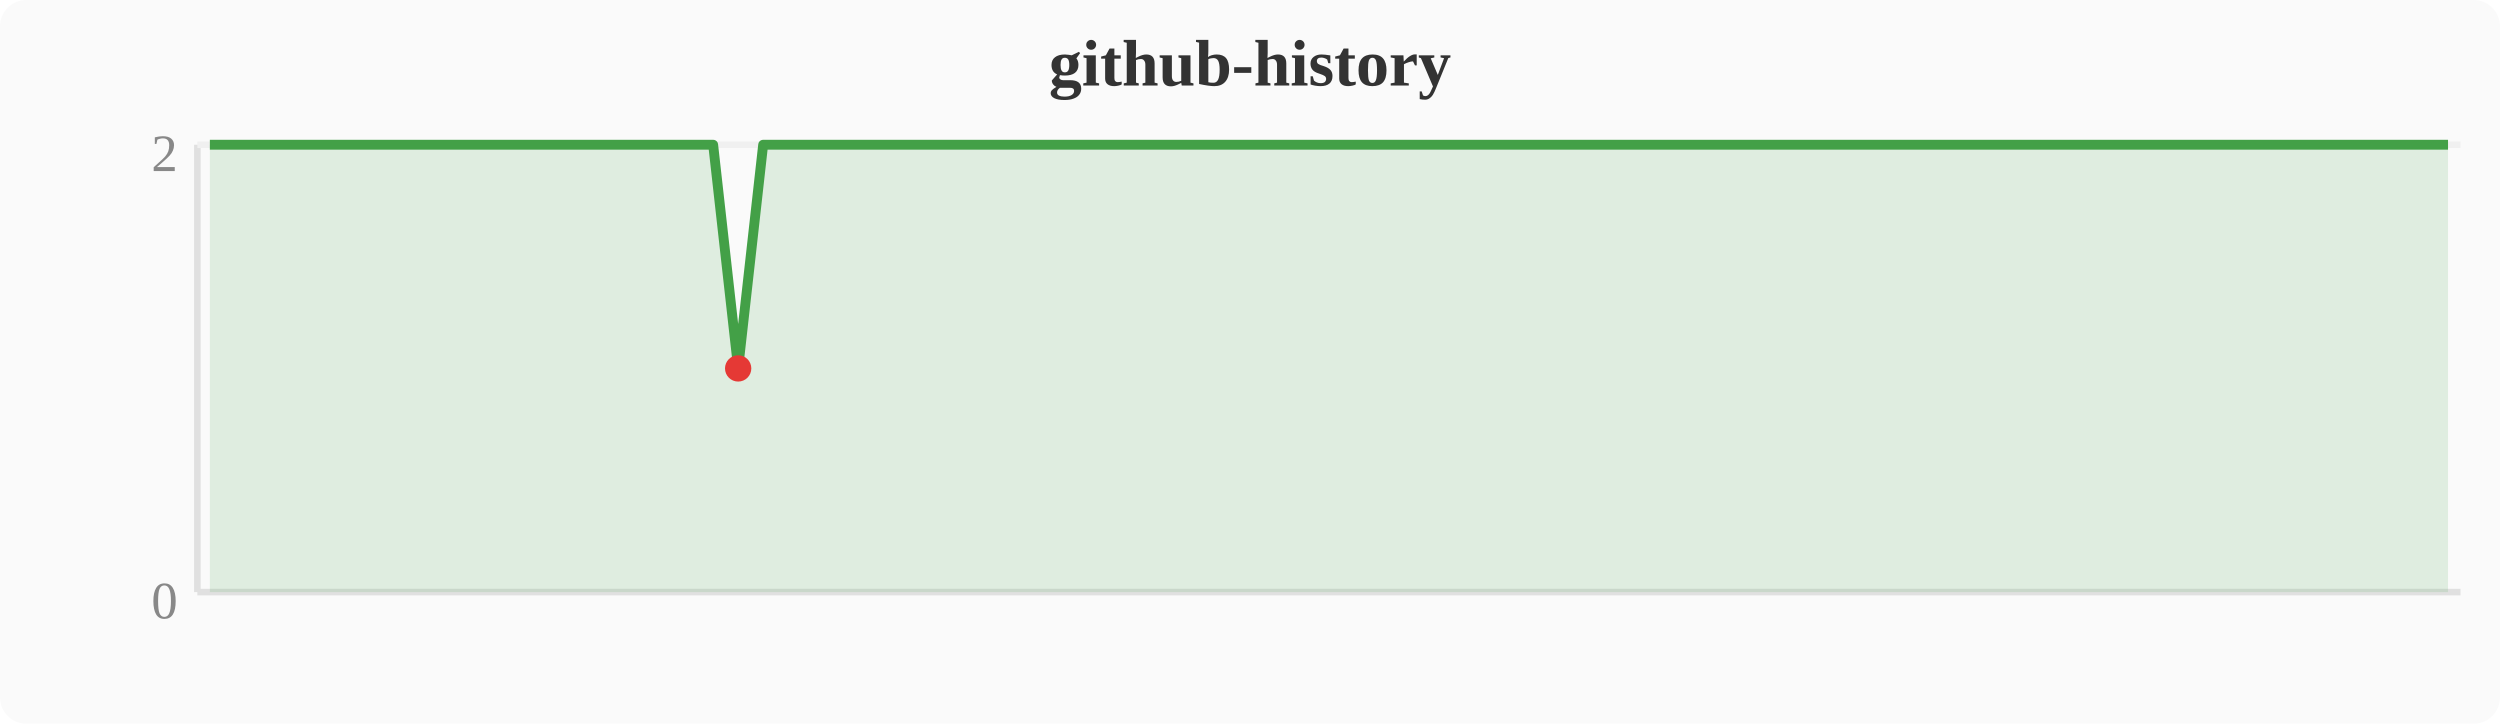
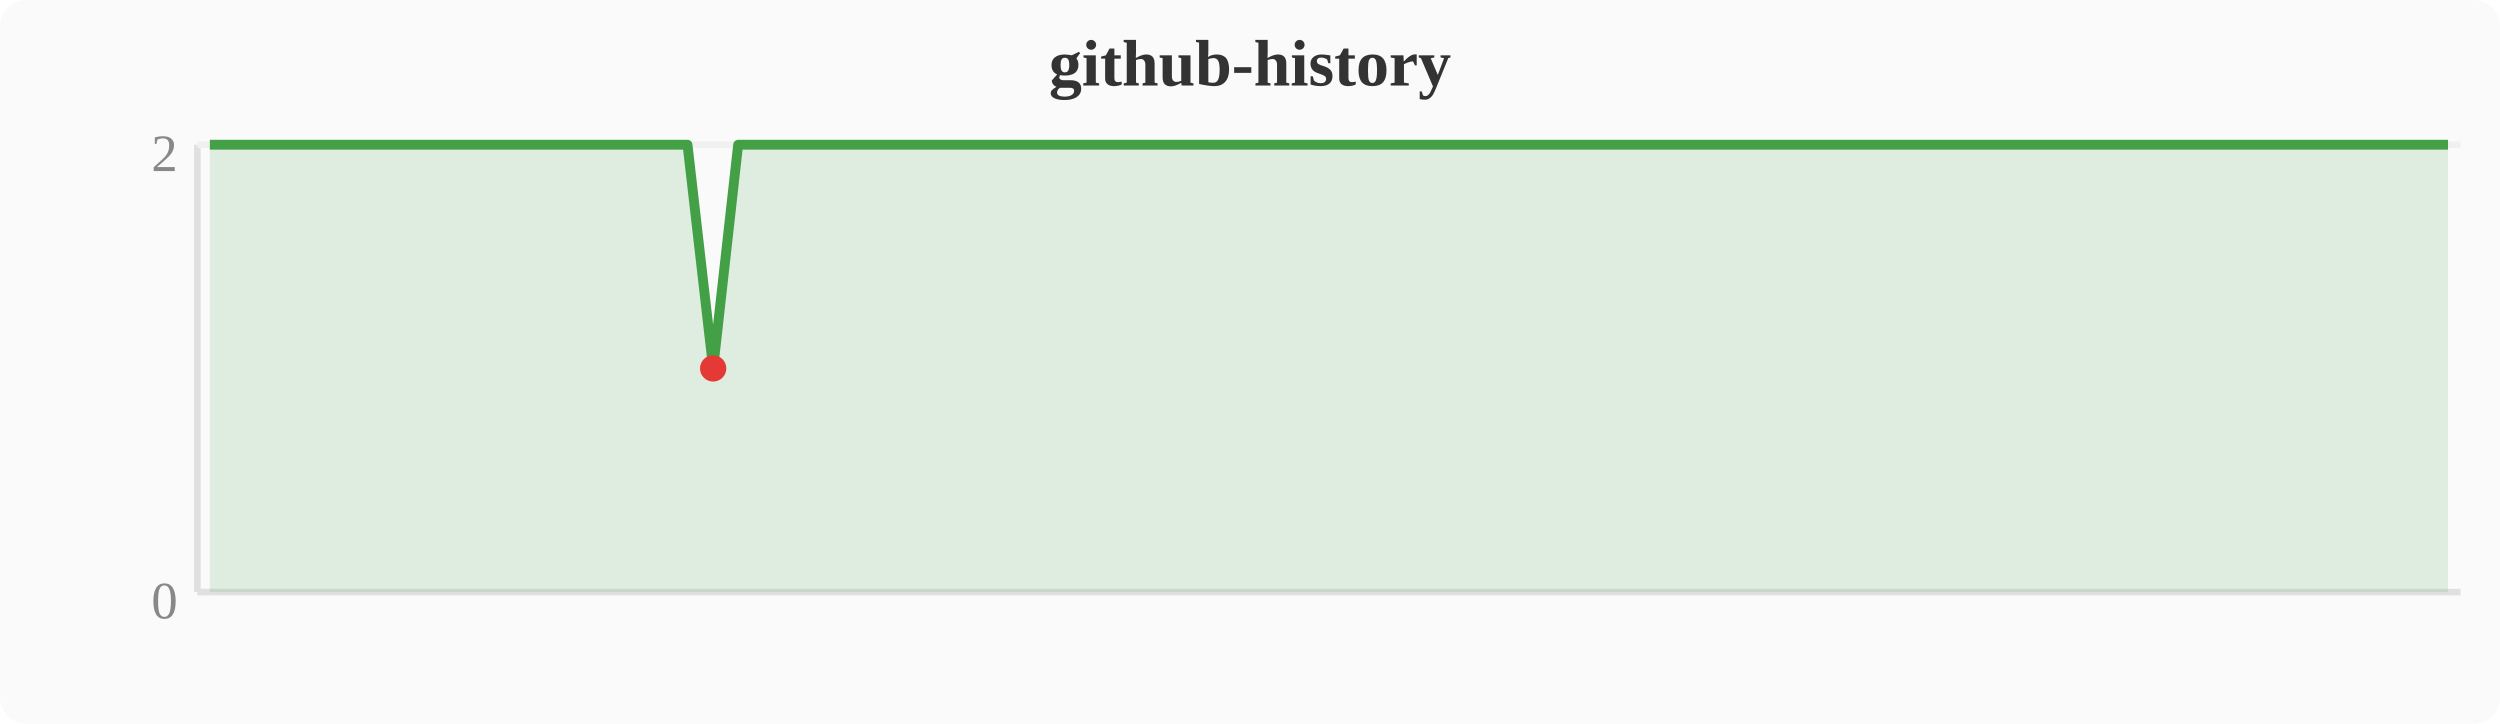
<svg xmlns="http://www.w3.org/2000/svg" width="380" height="110" viewBox="0 0 380 110">
  <rect width="380" height="110" fill="#fafafa" rx="4" />
  <text x="190" y="13" text-anchor="middle" font-size="10" font-weight="bold" fill="#333">github-history</text>
  <line x1="30" y1="22" x2="30" y2="90" stroke="#e0e0e0" stroke-width="1" />
  <line x1="30" y1="90" x2="374" y2="90" stroke="#e0e0e0" stroke-width="1" />
  <line x1="30" y1="22" x2="374" y2="22" stroke="#f0f0f0" stroke-width="1" />
  <text x="27" y="94" text-anchor="end" font-size="8" fill="#888">0</text>
  <text x="27" y="26" text-anchor="end" font-size="8" fill="#888">2</text>
-   <polygon points="31.9,22.0 35.7,22.0 39.6,22.0 43.4,22.0 47.2,22.0 51.0,22.0 54.8,22.0 58.7,22.0 62.5,22.0 66.3,22.0 70.1,22.0 74.0,22.0 77.8,22.0 81.6,22.0 85.4,22.0 89.2,22.0 93.1,22.0 96.9,22.0 100.7,22.0 104.5,22.0 108.4,22.0 112.2,56.0 116.0,22.0 119.8,22.0 123.6,22.0 127.5,22.0 131.3,22.0 135.1,22.0 138.9,22.0 142.8,22.0 146.6,22.0 150.4,22.0 154.2,22.0 158.0,22.0 161.9,22.0 165.7,22.0 169.5,22.0 173.3,22.0 177.2,22.0 181.0,22.0 184.8,22.0 188.6,22.0 192.4,22.0 196.3,22.0 200.1,22.0 203.9,22.0 207.7,22.0 211.6,22.0 215.4,22.0 219.2,22.0 223.0,22.0 226.8,22.0 230.7,22.0 234.5,22.0 238.3,22.0 242.1,22.0 246.0,22.0 249.8,22.0 253.6,22.0 257.4,22.0 261.2,22.0 265.1,22.0 268.9,22.0 272.7,22.0 276.5,22.0 280.4,22.0 284.2,22.0 288.0,22.0 291.8,22.0 295.6,22.0 299.5,22.0 303.3,22.0 307.1,22.0 310.9,22.0 314.8,22.0 318.6,22.0 322.4,22.0 326.2,22.0 330.0,22.0 333.9,22.0 337.7,22.0 341.5,22.0 345.3,22.0 349.2,22.0 353.0,22.0 356.8,22.0 360.6,22.0 364.4,22.0 368.3,22.0 372.1,22.0 372.1,90 31.9,90" fill="#43a047" opacity="0.15" />
-   <polyline points="31.9,22.0 35.7,22.0 39.6,22.0 43.4,22.0 47.2,22.0 51.0,22.0 54.8,22.0 58.7,22.0 62.5,22.0 66.3,22.0 70.1,22.0 74.0,22.0 77.8,22.0 81.6,22.0 85.4,22.0 89.2,22.0 93.1,22.0 96.9,22.0 100.7,22.0 104.5,22.0 108.4,22.0 112.2,56.0 116.0,22.0 119.8,22.0 123.6,22.0 127.5,22.0 131.3,22.0 135.1,22.0 138.9,22.0 142.8,22.0 146.6,22.0 150.4,22.0 154.2,22.0 158.0,22.0 161.9,22.0 165.7,22.0 169.5,22.0 173.3,22.0 177.2,22.0 181.0,22.0 184.8,22.0 188.6,22.0 192.4,22.0 196.3,22.0 200.1,22.0 203.9,22.0 207.7,22.0 211.6,22.0 215.4,22.0 219.2,22.0 223.0,22.0 226.8,22.0 230.7,22.0 234.5,22.0 238.3,22.0 242.1,22.0 246.0,22.0 249.8,22.0 253.6,22.0 257.4,22.0 261.2,22.0 265.1,22.0 268.9,22.0 272.7,22.0 276.5,22.0 280.4,22.0 284.2,22.0 288.0,22.0 291.8,22.0 295.6,22.0 299.5,22.0 303.3,22.0 307.1,22.0 310.9,22.0 314.8,22.0 318.6,22.0 322.4,22.0 326.2,22.0 330.0,22.0 333.9,22.0 337.7,22.0 341.5,22.0 345.3,22.0 349.2,22.0 353.0,22.0 356.8,22.0 360.6,22.0 364.4,22.0 368.3,22.0 372.1,22.0" fill="none" stroke="#43a047" stroke-width="1.5" stroke-linejoin="round" />
-   <circle cx="112.2" cy="56.0" r="2" fill="#e53935" />
+   <polygon points="31.9,22.0 35.7,22.0 39.6,22.0 43.4,22.0 47.2,22.0 51.0,22.0 54.8,22.0 58.7,22.0 62.5,22.0 66.3,22.0 70.1,22.0 74.0,22.0 77.8,22.0 81.6,22.0 85.4,22.0 89.2,22.0 93.1,22.0 96.9,22.0 100.7,22.0 104.5,22.0 108.4,56.0 112.2,22.0 116.0,22.0 119.8,22.0 123.6,22.0 127.5,22.0 131.3,22.0 135.1,22.0 138.9,22.0 142.8,22.0 146.6,22.0 150.4,22.0 154.2,22.0 158.0,22.0 161.9,22.0 165.7,22.0 169.5,22.0 173.3,22.0 177.2,22.0 181.0,22.0 184.8,22.0 188.6,22.0 192.4,22.0 196.3,22.0 200.1,22.0 203.9,22.0 207.7,22.0 211.6,22.0 215.4,22.0 219.2,22.0 223.0,22.0 226.8,22.0 230.7,22.0 234.5,22.0 238.3,22.0 242.1,22.0 246.0,22.0 249.8,22.0 253.6,22.0 257.4,22.0 261.2,22.0 265.1,22.0 268.9,22.0 272.7,22.0 276.5,22.0 280.4,22.0 284.2,22.0 288.0,22.0 291.8,22.0 295.6,22.0 299.5,22.0 303.3,22.0 307.1,22.0 310.9,22.0 314.8,22.0 318.6,22.0 322.4,22.0 326.2,22.0 330.0,22.0 333.9,22.0 337.7,22.0 341.5,22.0 345.3,22.0 349.2,22.0 353.0,22.0 356.8,22.0 360.6,22.0 364.4,22.0 368.3,22.0 372.1,22.0 372.1,90 31.9,90" fill="#43a047" opacity="0.15" />
+   <polyline points="31.9,22.0 35.7,22.0 39.6,22.0 43.4,22.0 47.2,22.0 51.0,22.0 54.8,22.0 58.7,22.0 62.5,22.0 66.3,22.0 70.1,22.0 74.0,22.0 77.8,22.0 81.6,22.0 85.4,22.0 89.2,22.0 93.1,22.0 96.9,22.0 100.7,22.0 104.5,22.0 108.4,56.0 112.2,22.0 116.0,22.0 119.8,22.0 123.6,22.0 127.5,22.0 131.3,22.0 135.1,22.0 138.9,22.0 142.8,22.0 146.6,22.0 150.4,22.0 154.2,22.0 158.0,22.0 161.9,22.0 165.7,22.0 169.5,22.0 173.3,22.0 177.2,22.0 181.0,22.0 184.8,22.0 188.6,22.0 192.4,22.0 196.3,22.0 200.1,22.0 203.9,22.0 207.7,22.0 211.6,22.0 215.4,22.0 219.2,22.0 223.0,22.0 226.8,22.0 230.7,22.0 234.5,22.0 238.3,22.0 242.1,22.0 246.0,22.0 249.8,22.0 253.6,22.0 257.4,22.0 261.2,22.0 265.1,22.0 268.9,22.0 272.7,22.0 276.5,22.0 280.4,22.0 284.2,22.0 288.0,22.0 291.8,22.0 295.6,22.0 299.5,22.0 303.3,22.0 307.1,22.0 310.9,22.0 314.8,22.0 318.6,22.0 322.4,22.0 326.2,22.0 330.0,22.0 333.9,22.0 337.7,22.0 341.5,22.0 345.3,22.0 349.2,22.0 353.0,22.0 356.8,22.0 360.6,22.0 364.4,22.0 368.3,22.0 372.1,22.0" fill="none" stroke="#43a047" stroke-width="1.5" stroke-linejoin="round" />
+   <circle cx="108.4" cy="56.0" r="2" fill="#e53935" />
</svg>
